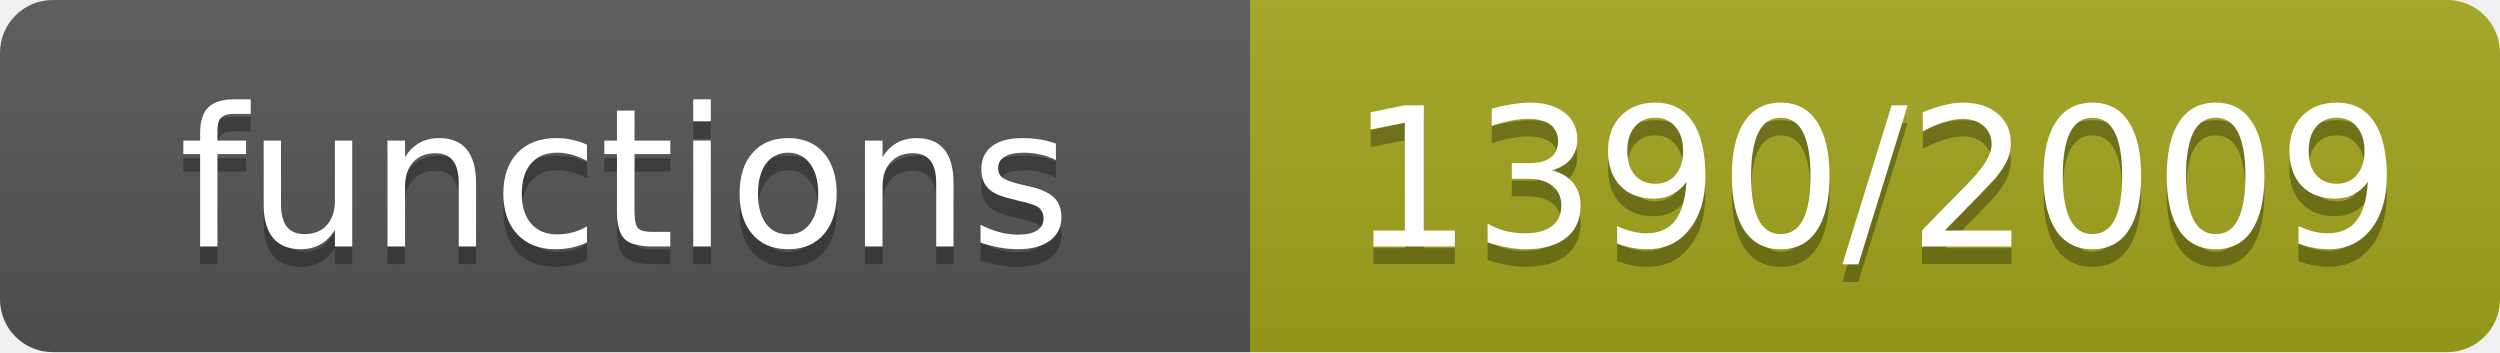
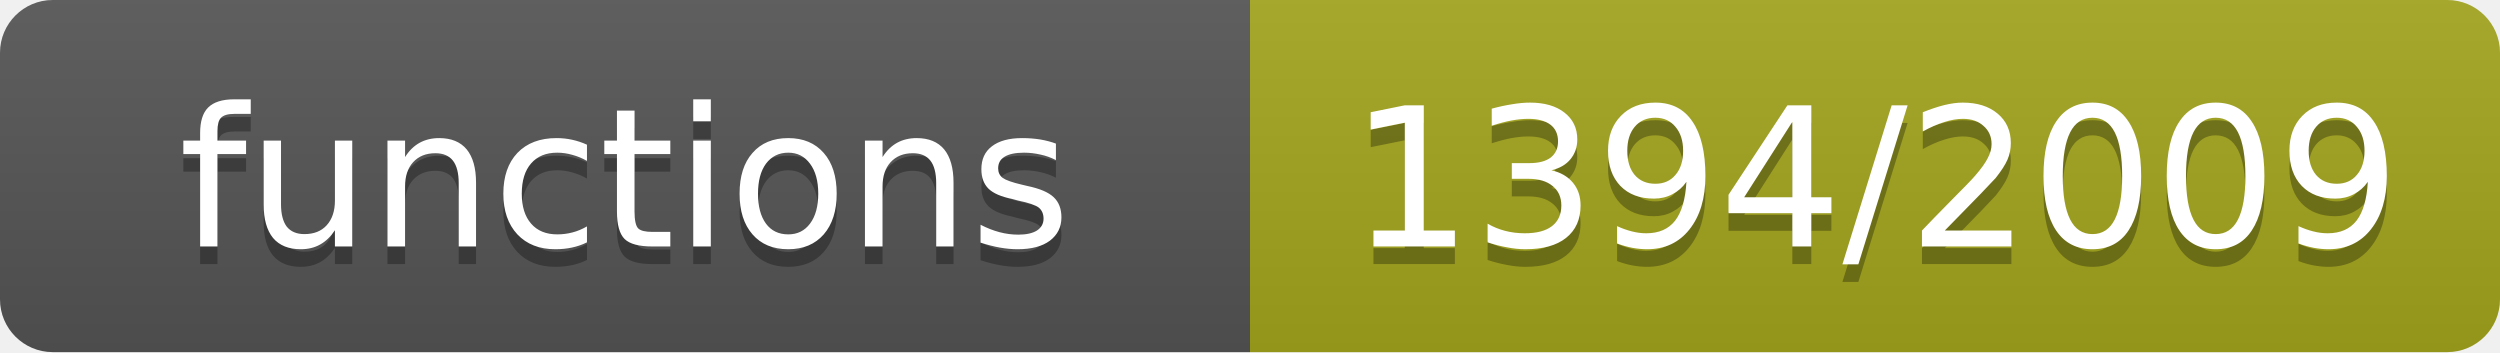
- <svg xmlns="http://www.w3.org/2000/svg" width="142" height="20" role="img" aria-label="functions: 1390/2009">
+ <svg xmlns="http://www.w3.org/2000/svg" width="142" height="20" role="img" aria-label="functions: 1394/2009">
  <linearGradient id="s" x2="0" y2="100%">
    <stop offset="0" stop-color="#bbb" stop-opacity=".1" />
    <stop offset="1" stop-opacity=".1" />
  </linearGradient>
  <clipPath id="r">
    <rect width="142" height="20" rx="3" fill="#fff" />
  </clipPath>
  <g clip-path="url(#r)">
    <rect width="71" height="20" fill="#555" />
    <rect x="71" width="71" height="20" fill="#a4a61d" />
    <rect width="142" height="20" fill="url(#s)" />
  </g>
  <g fill="#fff" text-anchor="middle" font-family="Verdana,Geneva,DejaVu Sans,sans-serif" font-size="11">
    <text x="35.5" y="15" fill="#010101" fill-opacity=".3">functions</text>
    <text x="35.5" y="14">functions</text>
-     <text x="106.5" y="15" fill="#010101" fill-opacity=".3">1390/2009</text>
-     <text x="106.5" y="14">1390/2009</text>
+     <text x="106.5" y="15" fill="#010101" fill-opacity=".3">1394/2009</text>
+     <text x="106.5" y="14">1394/2009</text>
  </g>
</svg>
